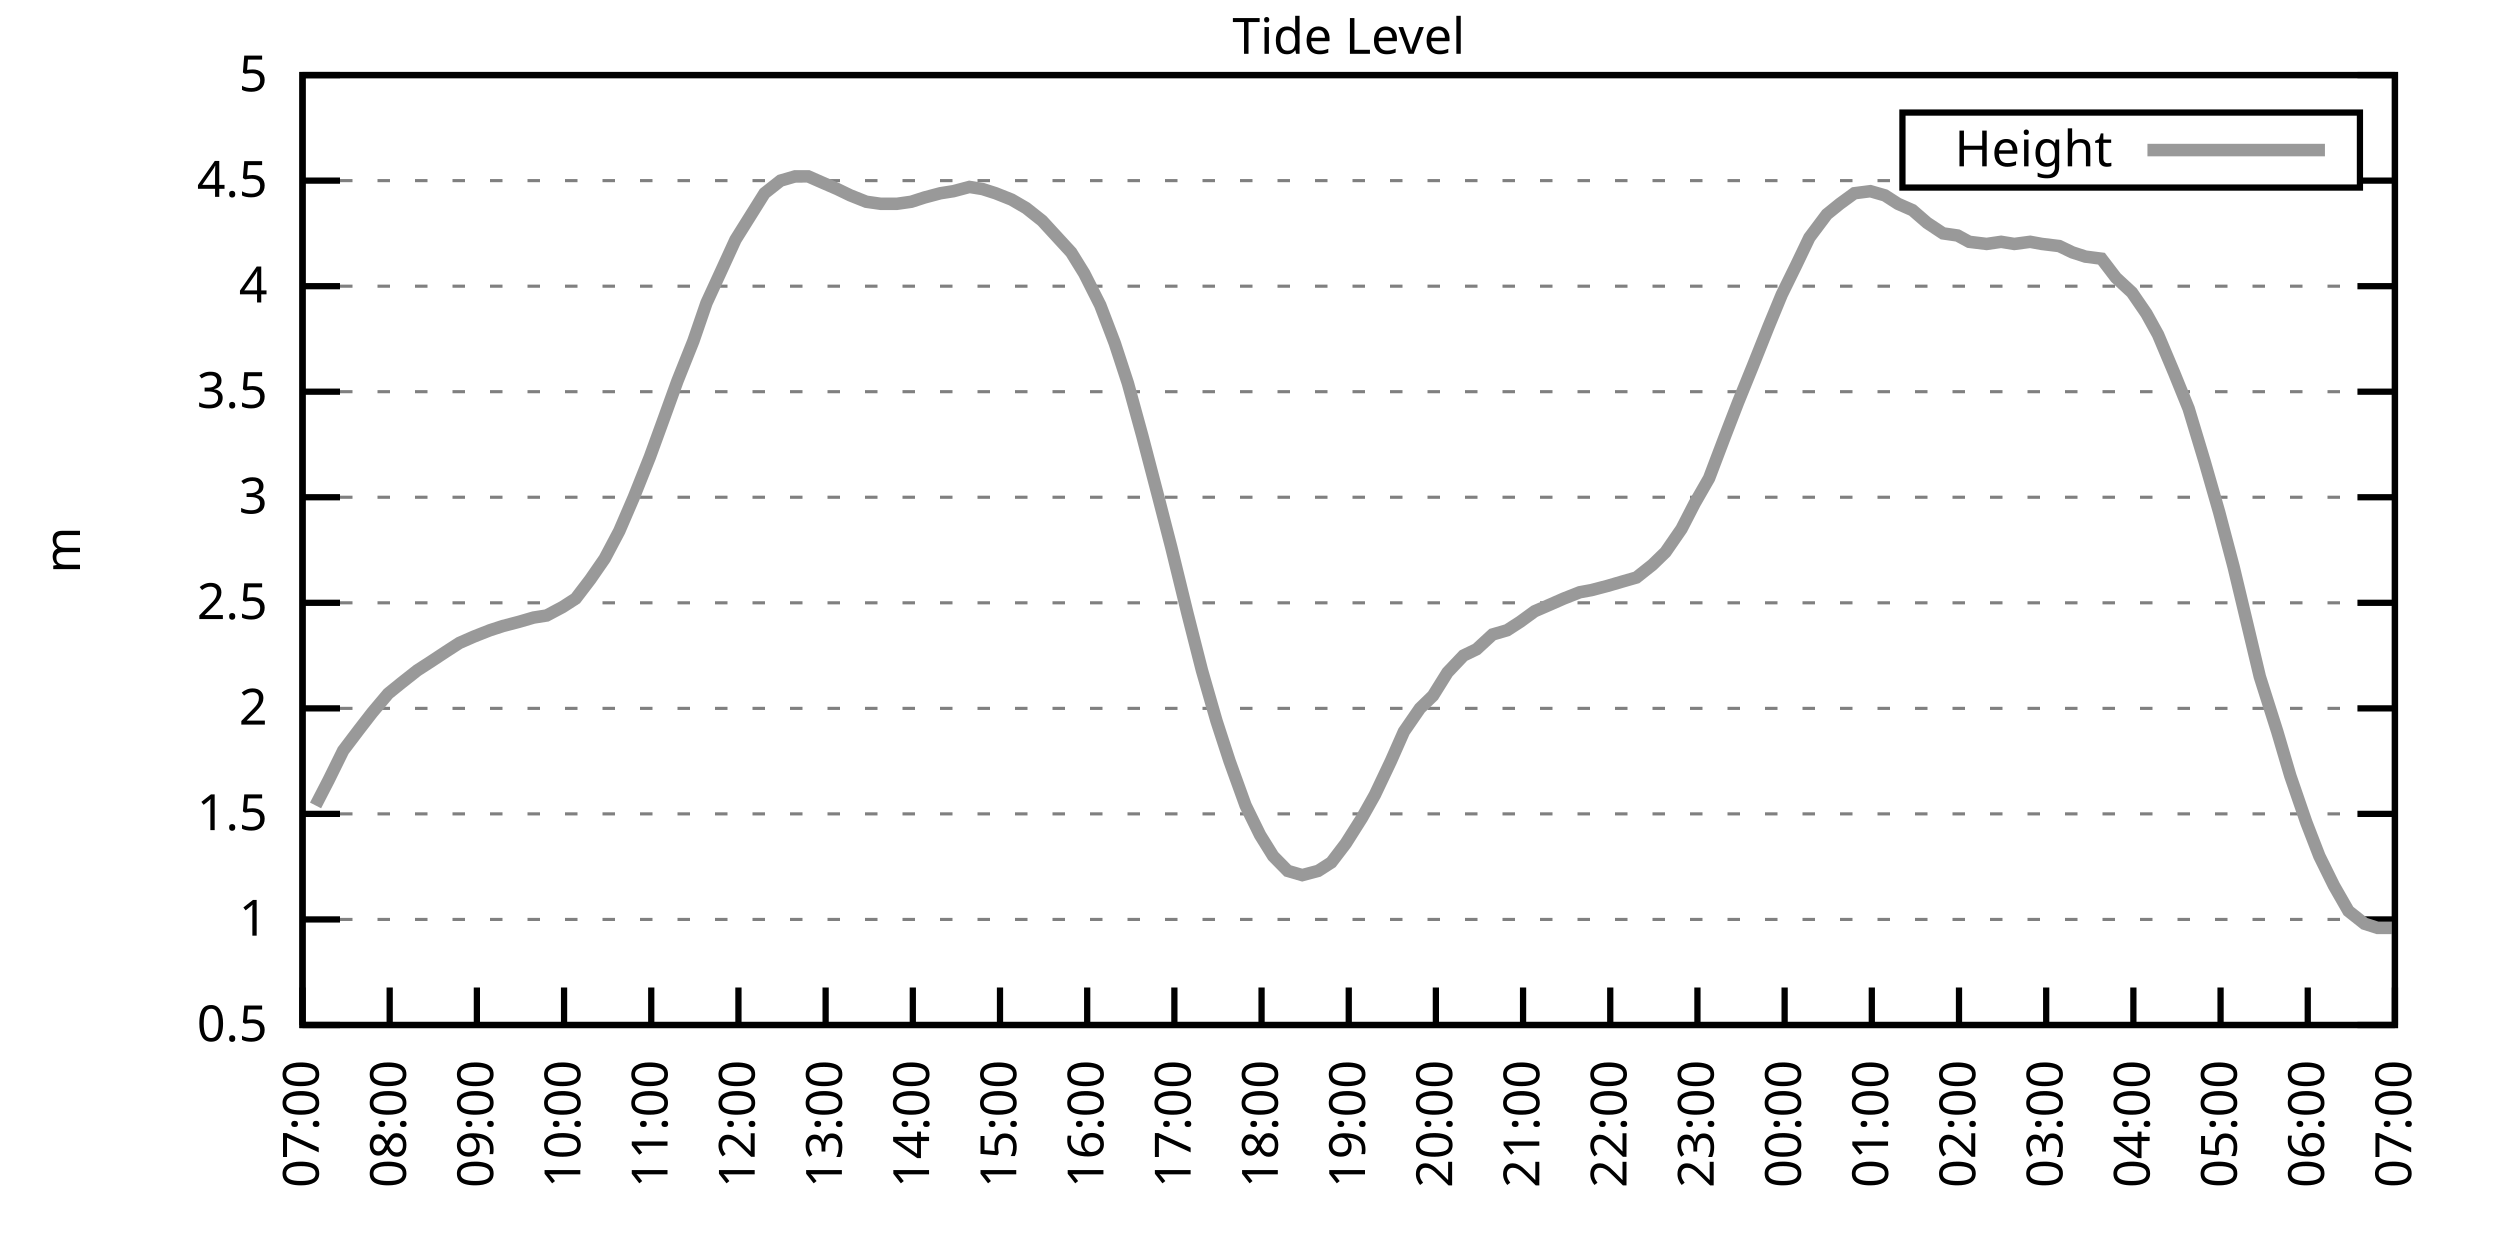
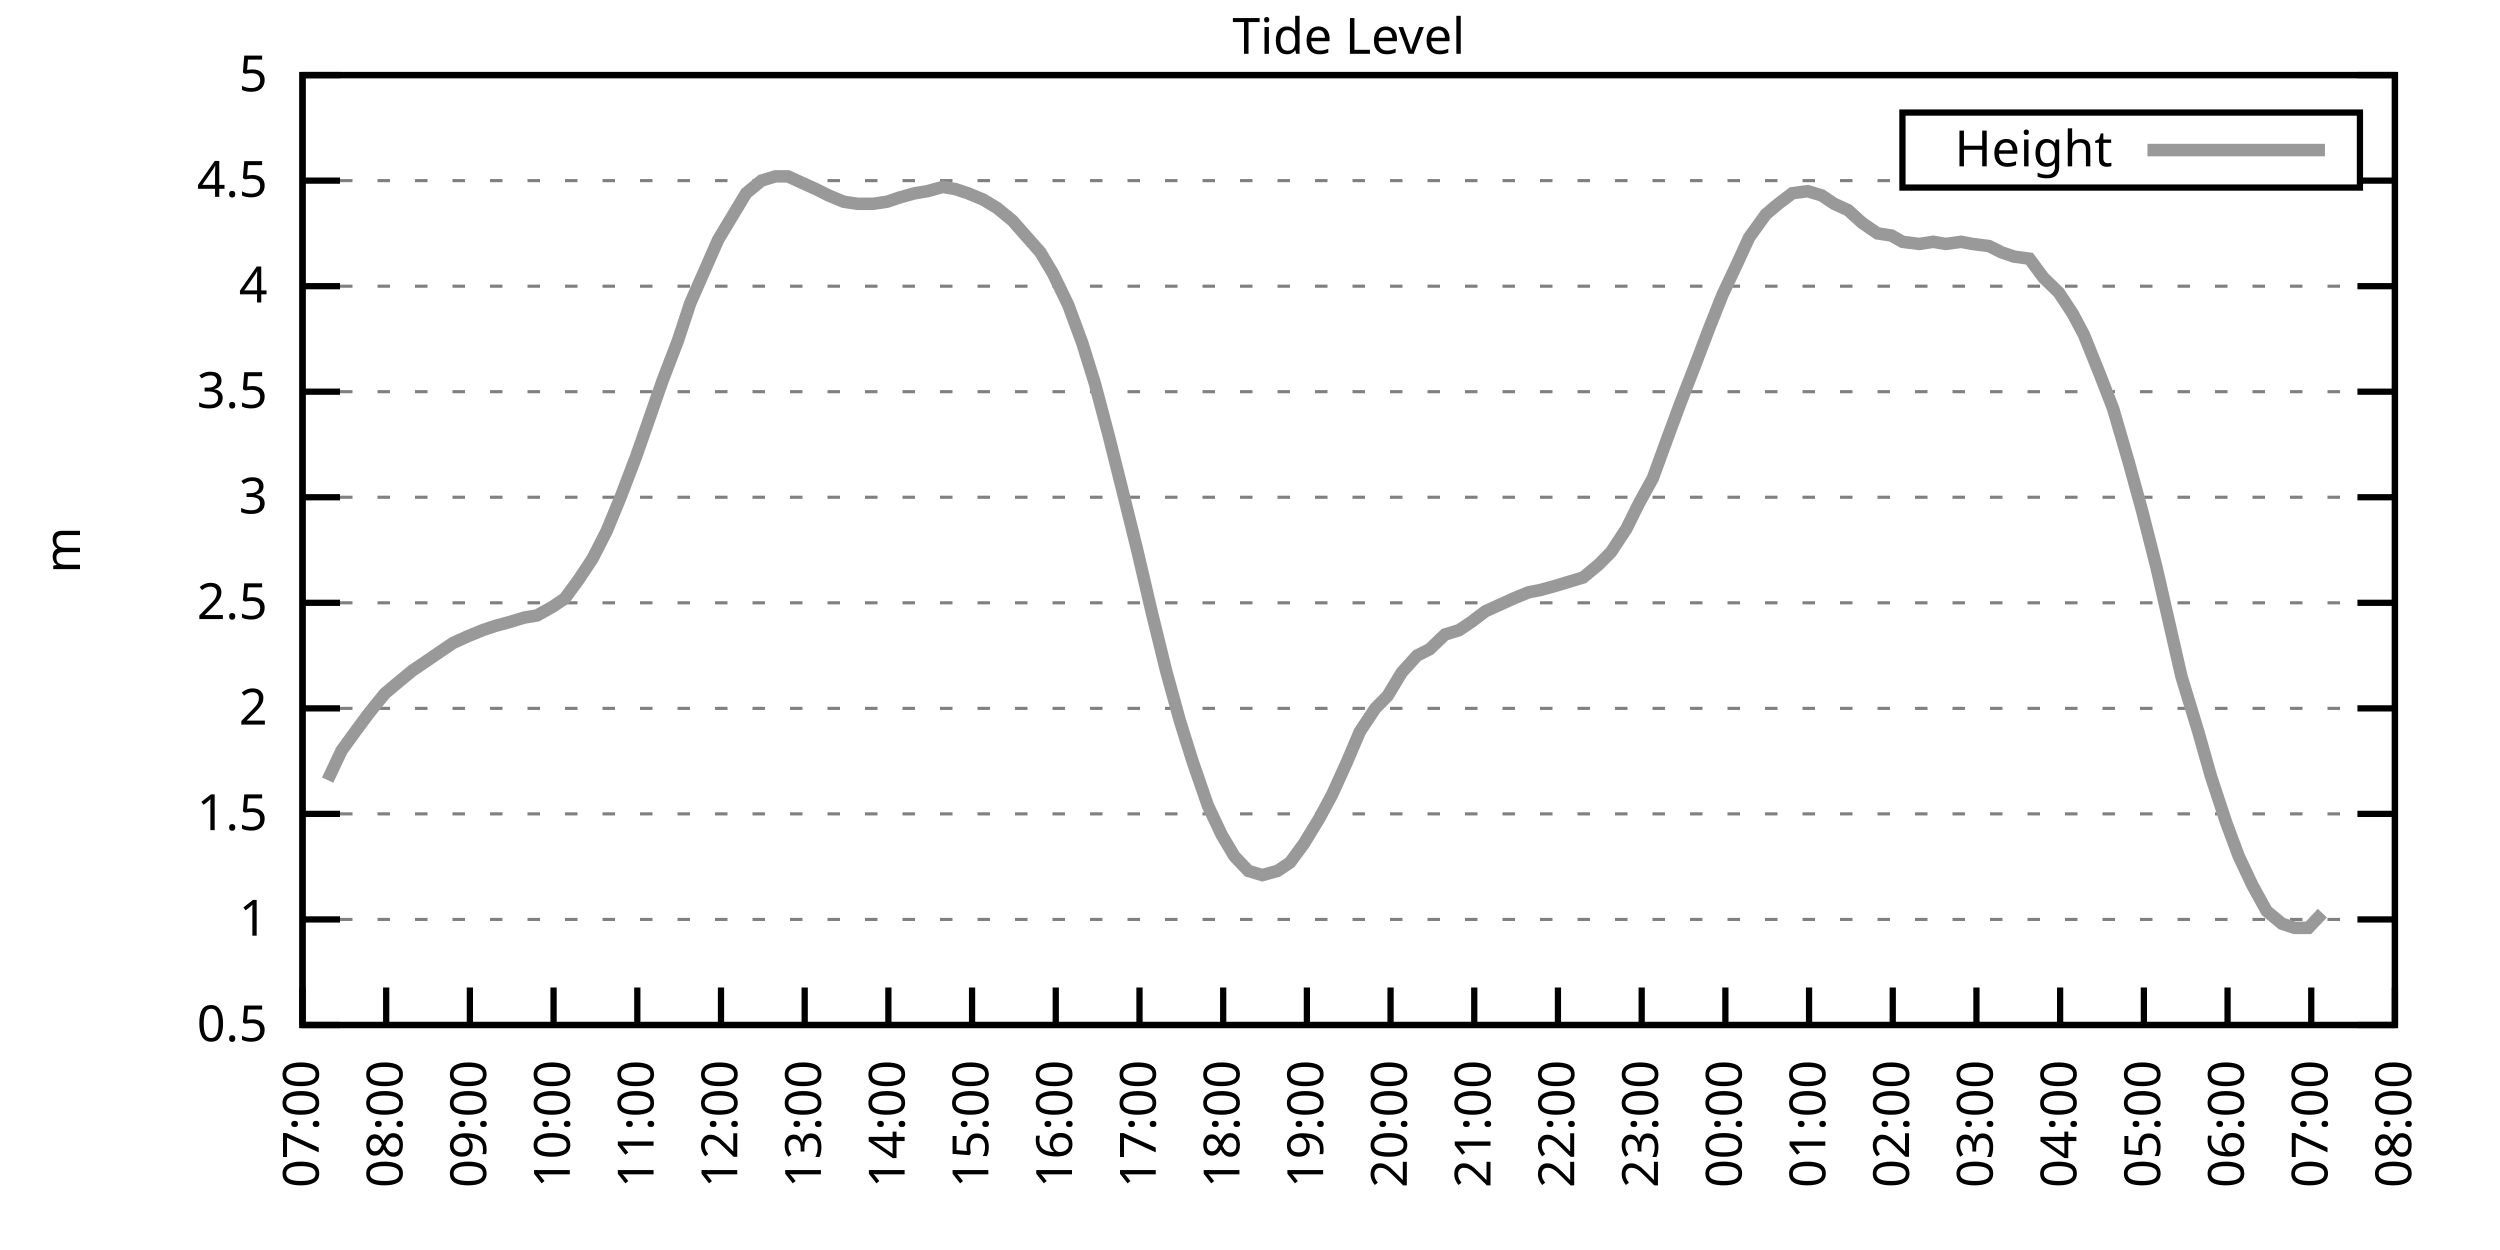
<svg xmlns="http://www.w3.org/2000/svg" xmlns:xlink="http://www.w3.org/1999/xlink" width="400" height="200" viewBox="0 0 400 200">
  <g id="gnuplot_canvas">
    <rect x="0" y="0" width="400" height="200" fill="none" />
    <defs>
      <circle id="gpDot" r="0.5" stroke-width="0.5" stroke="currentColor" />
      <path id="gpPt0" stroke-width="0.333" stroke="currentColor" d="M-1,0 h2 M0,-1 v2" />
      <path id="gpPt1" stroke-width="0.333" stroke="currentColor" d="M-1,-1 L1,1 M1,-1 L-1,1" />
      <path id="gpPt2" stroke-width="0.333" stroke="currentColor" d="M-1,0 L1,0 M0,-1 L0,1 M-1,-1 L1,1 M-1,1 L1,-1" />
      <rect id="gpPt3" stroke-width="0.333" stroke="currentColor" x="-1" y="-1" width="2" height="2" />
      <rect id="gpPt4" stroke-width="0.333" stroke="currentColor" fill="currentColor" x="-1" y="-1" width="2" height="2" />
      <circle id="gpPt5" stroke-width="0.333" stroke="currentColor" cx="0" cy="0" r="1" />
      <use xlink:href="#gpPt5" id="gpPt6" fill="currentColor" stroke="none" />
      <path id="gpPt7" stroke-width="0.333" stroke="currentColor" d="M0,-1.33 L-1.33,0.67 L1.33,0.67 z" />
      <use xlink:href="#gpPt7" id="gpPt8" fill="currentColor" stroke="none" />
      <use xlink:href="#gpPt7" id="gpPt9" stroke="currentColor" transform="rotate(180)" />
      <use xlink:href="#gpPt9" id="gpPt10" fill="currentColor" stroke="none" />
      <use xlink:href="#gpPt3" id="gpPt11" stroke="currentColor" transform="rotate(45)" />
      <use xlink:href="#gpPt11" id="gpPt12" fill="currentColor" stroke="none" />
      <path id="gpPt13" stroke-width="0.333" stroke="currentColor" d="M0,1.330 L1.265,0.411 L0.782,-1.067 L-0.782,-1.076 L-1.265,0.411 z" />
      <use xlink:href="#gpPt13" id="gpPt14" fill="currentColor" stroke="none" />
      <filter id="textbox" filterUnits="objectBoundingBox" x="0" y="0" height="1" width="1">
        <feFlood flood-color="white" flood-opacity="1" result="bgnd" />
        <feComposite in="SourceGraphic" in2="bgnd" operator="atop" />
      </filter>
      <filter id="greybox" filterUnits="objectBoundingBox" x="0" y="0" height="1" width="1">
        <feFlood flood-color="lightgrey" flood-opacity="1" result="grey" />
        <feComposite in="SourceGraphic" in2="grey" operator="atop" />
      </filter>
    </defs>
    <g fill="none" color="white" stroke="currentColor" stroke-width="1.00" stroke-linecap="butt" stroke-linejoin="miter">
</g>
    <g fill="none" color="black" stroke="currentColor" stroke-width="1.00" stroke-linecap="butt" stroke-linejoin="miter">
      <g stroke="none" shape-rendering="crispEdges">
        <polygon fill="rgb(255, 255, 255)" points="48.40,164.00 383.18,164.00 383.18,12.02 48.40,12.02 " />
      </g>
    </g>
    <g fill="none" color="black" stroke="currentColor" stroke-width="1.00" stroke-linecap="butt" stroke-linejoin="miter">
</g>
    <g fill="none" color="black" stroke="black" stroke-width="0.50" stroke-linecap="butt" stroke-linejoin="miter">
</g>
    <g fill="none" color="gray" stroke="currentColor" stroke-width="0.50" stroke-linecap="butt" stroke-linejoin="miter">
      <path stroke="gray" stroke-dasharray="2,4" class="gridline" d="M48.40,164.00 L383.19,164.00  " />
    </g>
    <g fill="none" color="gray" stroke="gray" stroke-width="1.00" stroke-linecap="butt" stroke-linejoin="miter">
</g>
    <g fill="none" color="black" stroke="currentColor" stroke-width="1.00" stroke-linecap="butt" stroke-linejoin="miter">
      <path stroke="black" d="M48.40,164.00 L54.40,164.00 M383.19,164.00 L377.19,164.00  " />
      <g transform="translate(42.80,166.60)" stroke="none" fill="black" font-family="Sans" font-size="8.00" text-anchor="end">
        <text>
          <tspan font-family="Sans"> 0.5</tspan>
        </text>
      </g>
    </g>
    <g fill="none" color="black" stroke="currentColor" stroke-width="1.00" stroke-linecap="butt" stroke-linejoin="miter">
</g>
    <g fill="none" color="black" stroke="black" stroke-width="0.50" stroke-linecap="butt" stroke-linejoin="miter">
</g>
    <g fill="none" color="gray" stroke="currentColor" stroke-width="0.50" stroke-linecap="butt" stroke-linejoin="miter">
      <path stroke="gray" stroke-dasharray="2,4" class="gridline" d="M48.40,147.11 L383.19,147.11  " />
    </g>
    <g fill="none" color="gray" stroke="gray" stroke-width="1.00" stroke-linecap="butt" stroke-linejoin="miter">
</g>
    <g fill="none" color="black" stroke="currentColor" stroke-width="1.00" stroke-linecap="butt" stroke-linejoin="miter">
      <path stroke="black" d="M48.40,147.11 L54.40,147.11 M383.19,147.11 L377.19,147.11  " />
      <g transform="translate(42.80,149.71)" stroke="none" fill="black" font-family="Sans" font-size="8.00" text-anchor="end">
        <text>
          <tspan font-family="Sans"> 1</tspan>
        </text>
      </g>
    </g>
    <g fill="none" color="black" stroke="currentColor" stroke-width="1.00" stroke-linecap="butt" stroke-linejoin="miter">
</g>
    <g fill="none" color="black" stroke="black" stroke-width="0.50" stroke-linecap="butt" stroke-linejoin="miter">
</g>
    <g fill="none" color="gray" stroke="currentColor" stroke-width="0.50" stroke-linecap="butt" stroke-linejoin="miter">
      <path stroke="gray" stroke-dasharray="2,4" class="gridline" d="M48.40,130.22 L383.19,130.22  " />
    </g>
    <g fill="none" color="gray" stroke="gray" stroke-width="1.00" stroke-linecap="butt" stroke-linejoin="miter">
</g>
    <g fill="none" color="black" stroke="currentColor" stroke-width="1.00" stroke-linecap="butt" stroke-linejoin="miter">
      <path stroke="black" d="M48.40,130.22 L54.40,130.22 M383.19,130.22 L377.19,130.22  " />
      <g transform="translate(42.80,132.82)" stroke="none" fill="black" font-family="Sans" font-size="8.00" text-anchor="end">
        <text>
          <tspan font-family="Sans"> 1.5</tspan>
        </text>
      </g>
    </g>
    <g fill="none" color="black" stroke="currentColor" stroke-width="1.00" stroke-linecap="butt" stroke-linejoin="miter">
</g>
    <g fill="none" color="black" stroke="black" stroke-width="0.50" stroke-linecap="butt" stroke-linejoin="miter">
</g>
    <g fill="none" color="gray" stroke="currentColor" stroke-width="0.50" stroke-linecap="butt" stroke-linejoin="miter">
      <path stroke="gray" stroke-dasharray="2,4" class="gridline" d="M48.40,113.34 L383.19,113.34  " />
    </g>
    <g fill="none" color="gray" stroke="gray" stroke-width="1.00" stroke-linecap="butt" stroke-linejoin="miter">
</g>
    <g fill="none" color="black" stroke="currentColor" stroke-width="1.00" stroke-linecap="butt" stroke-linejoin="miter">
      <path stroke="black" d="M48.40,113.34 L54.40,113.34 M383.19,113.34 L377.19,113.34  " />
      <g transform="translate(42.80,115.94)" stroke="none" fill="black" font-family="Sans" font-size="8.00" text-anchor="end">
        <text>
          <tspan font-family="Sans"> 2</tspan>
        </text>
      </g>
    </g>
    <g fill="none" color="black" stroke="currentColor" stroke-width="1.00" stroke-linecap="butt" stroke-linejoin="miter">
</g>
    <g fill="none" color="black" stroke="black" stroke-width="0.50" stroke-linecap="butt" stroke-linejoin="miter">
</g>
    <g fill="none" color="gray" stroke="currentColor" stroke-width="0.50" stroke-linecap="butt" stroke-linejoin="miter">
      <path stroke="gray" stroke-dasharray="2,4" class="gridline" d="M48.40,96.45 L383.19,96.45  " />
    </g>
    <g fill="none" color="gray" stroke="gray" stroke-width="1.00" stroke-linecap="butt" stroke-linejoin="miter">
</g>
    <g fill="none" color="black" stroke="currentColor" stroke-width="1.00" stroke-linecap="butt" stroke-linejoin="miter">
      <path stroke="black" d="M48.40,96.45 L54.40,96.45 M383.19,96.45 L377.19,96.45  " />
      <g transform="translate(42.80,99.05)" stroke="none" fill="black" font-family="Sans" font-size="8.00" text-anchor="end">
        <text>
          <tspan font-family="Sans"> 2.5</tspan>
        </text>
      </g>
    </g>
    <g fill="none" color="black" stroke="currentColor" stroke-width="1.00" stroke-linecap="butt" stroke-linejoin="miter">
</g>
    <g fill="none" color="black" stroke="black" stroke-width="0.50" stroke-linecap="butt" stroke-linejoin="miter">
</g>
    <g fill="none" color="gray" stroke="currentColor" stroke-width="0.50" stroke-linecap="butt" stroke-linejoin="miter">
      <path stroke="gray" stroke-dasharray="2,4" class="gridline" d="M48.40,79.56 L383.19,79.56  " />
    </g>
    <g fill="none" color="gray" stroke="gray" stroke-width="1.00" stroke-linecap="butt" stroke-linejoin="miter">
</g>
    <g fill="none" color="black" stroke="currentColor" stroke-width="1.00" stroke-linecap="butt" stroke-linejoin="miter">
      <path stroke="black" d="M48.40,79.56 L54.40,79.56 M383.19,79.56 L377.19,79.56  " />
      <g transform="translate(42.80,82.16)" stroke="none" fill="black" font-family="Sans" font-size="8.00" text-anchor="end">
        <text>
          <tspan font-family="Sans"> 3</tspan>
        </text>
      </g>
    </g>
    <g fill="none" color="black" stroke="currentColor" stroke-width="1.00" stroke-linecap="butt" stroke-linejoin="miter">
</g>
    <g fill="none" color="black" stroke="black" stroke-width="0.50" stroke-linecap="butt" stroke-linejoin="miter">
</g>
    <g fill="none" color="gray" stroke="currentColor" stroke-width="0.50" stroke-linecap="butt" stroke-linejoin="miter">
      <path stroke="gray" stroke-dasharray="2,4" class="gridline" d="M48.40,62.67 L383.19,62.67  " />
    </g>
    <g fill="none" color="gray" stroke="gray" stroke-width="1.00" stroke-linecap="butt" stroke-linejoin="miter">
</g>
    <g fill="none" color="black" stroke="currentColor" stroke-width="1.00" stroke-linecap="butt" stroke-linejoin="miter">
      <path stroke="black" d="M48.40,62.67 L54.40,62.67 M383.19,62.67 L377.19,62.67  " />
      <g transform="translate(42.80,65.27)" stroke="none" fill="black" font-family="Sans" font-size="8.00" text-anchor="end">
        <text>
          <tspan font-family="Sans"> 3.5</tspan>
        </text>
      </g>
    </g>
    <g fill="none" color="black" stroke="currentColor" stroke-width="1.00" stroke-linecap="butt" stroke-linejoin="miter">
</g>
    <g fill="none" color="black" stroke="black" stroke-width="0.50" stroke-linecap="butt" stroke-linejoin="miter">
</g>
    <g fill="none" color="gray" stroke="currentColor" stroke-width="0.50" stroke-linecap="butt" stroke-linejoin="miter">
      <path stroke="gray" stroke-dasharray="2,4" class="gridline" d="M48.40,45.79 L383.19,45.79  " />
    </g>
    <g fill="none" color="gray" stroke="gray" stroke-width="1.00" stroke-linecap="butt" stroke-linejoin="miter">
</g>
    <g fill="none" color="black" stroke="currentColor" stroke-width="1.00" stroke-linecap="butt" stroke-linejoin="miter">
      <path stroke="black" d="M48.40,45.79 L54.40,45.79 M383.19,45.79 L377.19,45.79  " />
      <g transform="translate(42.80,48.39)" stroke="none" fill="black" font-family="Sans" font-size="8.00" text-anchor="end">
        <text>
          <tspan font-family="Sans"> 4</tspan>
        </text>
      </g>
    </g>
    <g fill="none" color="black" stroke="currentColor" stroke-width="1.00" stroke-linecap="butt" stroke-linejoin="miter">
</g>
    <g fill="none" color="black" stroke="black" stroke-width="0.50" stroke-linecap="butt" stroke-linejoin="miter">
</g>
    <g fill="none" color="gray" stroke="currentColor" stroke-width="0.50" stroke-linecap="butt" stroke-linejoin="miter">
      <path stroke="gray" stroke-dasharray="2,4" class="gridline" d="M48.40,28.90 L304.39,28.90 M377.59,28.90 L383.19,28.90  " />
    </g>
    <g fill="none" color="gray" stroke="gray" stroke-width="1.00" stroke-linecap="butt" stroke-linejoin="miter">
</g>
    <g fill="none" color="black" stroke="currentColor" stroke-width="1.00" stroke-linecap="butt" stroke-linejoin="miter">
      <path stroke="black" d="M48.40,28.90 L54.40,28.90 M383.19,28.90 L377.19,28.90  " />
      <g transform="translate(42.80,31.50)" stroke="none" fill="black" font-family="Sans" font-size="8.00" text-anchor="end">
        <text>
          <tspan font-family="Sans"> 4.5</tspan>
        </text>
      </g>
    </g>
    <g fill="none" color="black" stroke="currentColor" stroke-width="1.00" stroke-linecap="butt" stroke-linejoin="miter">
</g>
    <g fill="none" color="black" stroke="black" stroke-width="0.50" stroke-linecap="butt" stroke-linejoin="miter">
</g>
    <g fill="none" color="gray" stroke="currentColor" stroke-width="0.50" stroke-linecap="butt" stroke-linejoin="miter">
      <path stroke="gray" stroke-dasharray="2,4" class="gridline" d="M48.40,12.01 L383.19,12.01  " />
    </g>
    <g fill="none" color="gray" stroke="gray" stroke-width="1.00" stroke-linecap="butt" stroke-linejoin="miter">
</g>
    <g fill="none" color="black" stroke="currentColor" stroke-width="1.00" stroke-linecap="butt" stroke-linejoin="miter">
      <path stroke="black" d="M48.40,12.01 L54.40,12.01 M383.19,12.01 L377.19,12.01  " />
      <g transform="translate(42.80,14.61)" stroke="none" fill="black" font-family="Sans" font-size="8.00" text-anchor="end">
        <text>
          <tspan font-family="Sans"> 5</tspan>
        </text>
      </g>
    </g>
    <g fill="none" color="black" stroke="currentColor" stroke-width="1.00" stroke-linecap="butt" stroke-linejoin="miter">
      <path stroke="black" d="M48.40,164.00 L48.40,158.00  " />
      <g transform="translate(51.00,169.60) rotate(270.00)" stroke="none" fill="black" font-family="Sans" font-size="8.00" text-anchor="end">
        <text>
          <tspan font-family="Sans">07:00</tspan>
        </text>
      </g>
    </g>
    <g fill="none" color="black" stroke="currentColor" stroke-width="1.00" stroke-linecap="butt" stroke-linejoin="miter">
-       <path stroke="black" d="M62.35,164.00 L62.35,158.00  " />
-       <g transform="translate(64.95,169.60) rotate(270.00)" stroke="none" fill="black" font-family="Sans" font-size="8.00" text-anchor="end">
+       <path stroke="black" d="M61.79,164.00 L61.79,158.00  " />
+       <g transform="translate(64.39,169.60) rotate(270.00)" stroke="none" fill="black" font-family="Sans" font-size="8.00" text-anchor="end">
        <text>
          <tspan font-family="Sans">08:00</tspan>
        </text>
      </g>
    </g>
    <g fill="none" color="black" stroke="currentColor" stroke-width="1.00" stroke-linecap="butt" stroke-linejoin="miter">
-       <path stroke="black" d="M76.30,164.00 L76.30,158.00  " />
-       <g transform="translate(78.90,169.60) rotate(270.00)" stroke="none" fill="black" font-family="Sans" font-size="8.00" text-anchor="end">
+       <path stroke="black" d="M75.18,164.00 L75.18,158.00  " />
+       <g transform="translate(77.78,169.60) rotate(270.00)" stroke="none" fill="black" font-family="Sans" font-size="8.00" text-anchor="end">
        <text>
          <tspan font-family="Sans">09:00</tspan>
        </text>
      </g>
    </g>
    <g fill="none" color="black" stroke="currentColor" stroke-width="1.00" stroke-linecap="butt" stroke-linejoin="miter">
-       <path stroke="black" d="M90.25,164.00 L90.25,158.00  " />
-       <g transform="translate(92.85,169.60) rotate(270.00)" stroke="none" fill="black" font-family="Sans" font-size="8.00" text-anchor="end">
+       <path stroke="black" d="M88.57,164.00 L88.57,158.00  " />
+       <g transform="translate(91.17,169.60) rotate(270.00)" stroke="none" fill="black" font-family="Sans" font-size="8.00" text-anchor="end">
        <text>
          <tspan font-family="Sans">10:00</tspan>
        </text>
      </g>
    </g>
    <g fill="none" color="black" stroke="currentColor" stroke-width="1.00" stroke-linecap="butt" stroke-linejoin="miter">
-       <path stroke="black" d="M104.20,164.00 L104.20,158.00  " />
-       <g transform="translate(106.80,169.60) rotate(270.00)" stroke="none" fill="black" font-family="Sans" font-size="8.00" text-anchor="end">
+       <path stroke="black" d="M101.97,164.00 L101.97,158.00  " />
+       <g transform="translate(104.57,169.60) rotate(270.00)" stroke="none" fill="black" font-family="Sans" font-size="8.00" text-anchor="end">
        <text>
          <tspan font-family="Sans">11:00</tspan>
        </text>
      </g>
    </g>
    <g fill="none" color="black" stroke="currentColor" stroke-width="1.00" stroke-linecap="butt" stroke-linejoin="miter">
-       <path stroke="black" d="M118.15,164.00 L118.15,158.00  " />
-       <g transform="translate(120.75,169.60) rotate(270.00)" stroke="none" fill="black" font-family="Sans" font-size="8.00" text-anchor="end">
+       <path stroke="black" d="M115.36,164.00 L115.36,158.00  " />
+       <g transform="translate(117.96,169.60) rotate(270.00)" stroke="none" fill="black" font-family="Sans" font-size="8.00" text-anchor="end">
        <text>
          <tspan font-family="Sans">12:00</tspan>
        </text>
      </g>
    </g>
    <g fill="none" color="black" stroke="currentColor" stroke-width="1.00" stroke-linecap="butt" stroke-linejoin="miter">
-       <path stroke="black" d="M132.10,164.00 L132.10,158.00  " />
-       <g transform="translate(134.70,169.60) rotate(270.00)" stroke="none" fill="black" font-family="Sans" font-size="8.00" text-anchor="end">
+       <path stroke="black" d="M128.75,164.00 L128.75,158.00  " />
+       <g transform="translate(131.35,169.60) rotate(270.00)" stroke="none" fill="black" font-family="Sans" font-size="8.00" text-anchor="end">
        <text>
          <tspan font-family="Sans">13:00</tspan>
        </text>
      </g>
    </g>
    <g fill="none" color="black" stroke="currentColor" stroke-width="1.00" stroke-linecap="butt" stroke-linejoin="miter">
-       <path stroke="black" d="M146.05,164.00 L146.05,158.00  " />
-       <g transform="translate(148.65,169.60) rotate(270.00)" stroke="none" fill="black" font-family="Sans" font-size="8.00" text-anchor="end">
+       <path stroke="black" d="M142.14,164.00 L142.14,158.00  " />
+       <g transform="translate(144.74,169.60) rotate(270.00)" stroke="none" fill="black" font-family="Sans" font-size="8.00" text-anchor="end">
        <text>
          <tspan font-family="Sans">14:00</tspan>
        </text>
      </g>
    </g>
    <g fill="none" color="black" stroke="currentColor" stroke-width="1.00" stroke-linecap="butt" stroke-linejoin="miter">
-       <path stroke="black" d="M160.00,164.00 L160.00,158.00  " />
-       <g transform="translate(162.60,169.60) rotate(270.00)" stroke="none" fill="black" font-family="Sans" font-size="8.00" text-anchor="end">
+       <path stroke="black" d="M155.53,164.00 L155.53,158.00  " />
+       <g transform="translate(158.13,169.60) rotate(270.00)" stroke="none" fill="black" font-family="Sans" font-size="8.00" text-anchor="end">
        <text>
          <tspan font-family="Sans">15:00</tspan>
        </text>
      </g>
    </g>
    <g fill="none" color="black" stroke="currentColor" stroke-width="1.00" stroke-linecap="butt" stroke-linejoin="miter">
-       <path stroke="black" d="M173.95,164.00 L173.95,158.00  " />
-       <g transform="translate(176.55,169.60) rotate(270.00)" stroke="none" fill="black" font-family="Sans" font-size="8.00" text-anchor="end">
+       <path stroke="black" d="M168.92,164.00 L168.92,158.00  " />
+       <g transform="translate(171.52,169.60) rotate(270.00)" stroke="none" fill="black" font-family="Sans" font-size="8.00" text-anchor="end">
        <text>
          <tspan font-family="Sans">16:00</tspan>
        </text>
      </g>
    </g>
    <g fill="none" color="black" stroke="currentColor" stroke-width="1.00" stroke-linecap="butt" stroke-linejoin="miter">
-       <path stroke="black" d="M187.90,164.00 L187.90,158.00  " />
-       <g transform="translate(190.50,169.60) rotate(270.00)" stroke="none" fill="black" font-family="Sans" font-size="8.00" text-anchor="end">
+       <path stroke="black" d="M182.32,164.00 L182.32,158.00  " />
+       <g transform="translate(184.92,169.60) rotate(270.00)" stroke="none" fill="black" font-family="Sans" font-size="8.00" text-anchor="end">
        <text>
          <tspan font-family="Sans">17:00</tspan>
        </text>
      </g>
    </g>
    <g fill="none" color="black" stroke="currentColor" stroke-width="1.00" stroke-linecap="butt" stroke-linejoin="miter">
-       <path stroke="black" d="M201.85,164.00 L201.85,158.00  " />
-       <g transform="translate(204.45,169.60) rotate(270.00)" stroke="none" fill="black" font-family="Sans" font-size="8.00" text-anchor="end">
+       <path stroke="black" d="M195.71,164.00 L195.71,158.00  " />
+       <g transform="translate(198.31,169.60) rotate(270.00)" stroke="none" fill="black" font-family="Sans" font-size="8.00" text-anchor="end">
        <text>
          <tspan font-family="Sans">18:00</tspan>
        </text>
      </g>
    </g>
    <g fill="none" color="black" stroke="currentColor" stroke-width="1.00" stroke-linecap="butt" stroke-linejoin="miter">
-       <path stroke="black" d="M215.80,164.00 L215.80,158.00  " />
-       <g transform="translate(218.40,169.60) rotate(270.00)" stroke="none" fill="black" font-family="Sans" font-size="8.00" text-anchor="end">
+       <path stroke="black" d="M209.10,164.00 L209.10,158.00  " />
+       <g transform="translate(211.70,169.60) rotate(270.00)" stroke="none" fill="black" font-family="Sans" font-size="8.00" text-anchor="end">
        <text>
          <tspan font-family="Sans">19:00</tspan>
        </text>
      </g>
    </g>
    <g fill="none" color="black" stroke="currentColor" stroke-width="1.00" stroke-linecap="butt" stroke-linejoin="miter">
-       <path stroke="black" d="M229.74,164.00 L229.74,158.00  " />
-       <g transform="translate(232.34,169.60) rotate(270.00)" stroke="none" fill="black" font-family="Sans" font-size="8.00" text-anchor="end">
+       <path stroke="black" d="M222.49,164.00 L222.49,158.00  " />
+       <g transform="translate(225.09,169.60) rotate(270.00)" stroke="none" fill="black" font-family="Sans" font-size="8.00" text-anchor="end">
        <text>
          <tspan font-family="Sans">20:00</tspan>
        </text>
      </g>
    </g>
    <g fill="none" color="black" stroke="currentColor" stroke-width="1.00" stroke-linecap="butt" stroke-linejoin="miter">
-       <path stroke="black" d="M243.69,164.00 L243.69,158.00  " />
-       <g transform="translate(246.29,169.60) rotate(270.00)" stroke="none" fill="black" font-family="Sans" font-size="8.00" text-anchor="end">
+       <path stroke="black" d="M235.88,164.00 L235.88,158.00  " />
+       <g transform="translate(238.48,169.60) rotate(270.00)" stroke="none" fill="black" font-family="Sans" font-size="8.00" text-anchor="end">
        <text>
          <tspan font-family="Sans">21:00</tspan>
        </text>
      </g>
    </g>
    <g fill="none" color="black" stroke="currentColor" stroke-width="1.00" stroke-linecap="butt" stroke-linejoin="miter">
-       <path stroke="black" d="M257.64,164.00 L257.64,158.00  " />
-       <g transform="translate(260.24,169.60) rotate(270.00)" stroke="none" fill="black" font-family="Sans" font-size="8.00" text-anchor="end">
+       <path stroke="black" d="M249.27,164.00 L249.27,158.00  " />
+       <g transform="translate(251.87,169.60) rotate(270.00)" stroke="none" fill="black" font-family="Sans" font-size="8.00" text-anchor="end">
        <text>
          <tspan font-family="Sans">22:00</tspan>
        </text>
      </g>
    </g>
    <g fill="none" color="black" stroke="currentColor" stroke-width="1.00" stroke-linecap="butt" stroke-linejoin="miter">
-       <path stroke="black" d="M271.59,164.00 L271.59,158.00  " />
-       <g transform="translate(274.19,169.60) rotate(270.00)" stroke="none" fill="black" font-family="Sans" font-size="8.00" text-anchor="end">
+       <path stroke="black" d="M262.67,164.00 L262.67,158.00  " />
+       <g transform="translate(265.27,169.60) rotate(270.00)" stroke="none" fill="black" font-family="Sans" font-size="8.00" text-anchor="end">
        <text>
          <tspan font-family="Sans">23:00</tspan>
        </text>
      </g>
    </g>
    <g fill="none" color="black" stroke="currentColor" stroke-width="1.00" stroke-linecap="butt" stroke-linejoin="miter">
-       <path stroke="black" d="M285.54,164.00 L285.54,158.00  " />
-       <g transform="translate(288.14,169.60) rotate(270.00)" stroke="none" fill="black" font-family="Sans" font-size="8.00" text-anchor="end">
+       <path stroke="black" d="M276.06,164.00 L276.06,158.00  " />
+       <g transform="translate(278.66,169.60) rotate(270.00)" stroke="none" fill="black" font-family="Sans" font-size="8.00" text-anchor="end">
        <text>
          <tspan font-family="Sans">00:00</tspan>
        </text>
      </g>
    </g>
    <g fill="none" color="black" stroke="currentColor" stroke-width="1.00" stroke-linecap="butt" stroke-linejoin="miter">
-       <path stroke="black" d="M299.49,164.00 L299.49,158.00  " />
-       <g transform="translate(302.09,169.60) rotate(270.00)" stroke="none" fill="black" font-family="Sans" font-size="8.00" text-anchor="end">
+       <path stroke="black" d="M289.45,164.00 L289.45,158.00  " />
+       <g transform="translate(292.05,169.60) rotate(270.00)" stroke="none" fill="black" font-family="Sans" font-size="8.00" text-anchor="end">
        <text>
          <tspan font-family="Sans">01:00</tspan>
        </text>
      </g>
    </g>
    <g fill="none" color="black" stroke="currentColor" stroke-width="1.00" stroke-linecap="butt" stroke-linejoin="miter">
-       <path stroke="black" d="M313.44,164.00 L313.44,158.00  " />
-       <g transform="translate(316.04,169.60) rotate(270.00)" stroke="none" fill="black" font-family="Sans" font-size="8.00" text-anchor="end">
+       <path stroke="black" d="M302.84,164.00 L302.84,158.00  " />
+       <g transform="translate(305.44,169.60) rotate(270.00)" stroke="none" fill="black" font-family="Sans" font-size="8.00" text-anchor="end">
        <text>
          <tspan font-family="Sans">02:00</tspan>
        </text>
      </g>
    </g>
    <g fill="none" color="black" stroke="currentColor" stroke-width="1.00" stroke-linecap="butt" stroke-linejoin="miter">
-       <path stroke="black" d="M327.39,164.00 L327.39,158.00  " />
-       <g transform="translate(329.99,169.60) rotate(270.00)" stroke="none" fill="black" font-family="Sans" font-size="8.00" text-anchor="end">
+       <path stroke="black" d="M316.23,164.00 L316.23,158.00  " />
+       <g transform="translate(318.83,169.60) rotate(270.00)" stroke="none" fill="black" font-family="Sans" font-size="8.00" text-anchor="end">
        <text>
          <tspan font-family="Sans">03:00</tspan>
        </text>
      </g>
    </g>
    <g fill="none" color="black" stroke="currentColor" stroke-width="1.00" stroke-linecap="butt" stroke-linejoin="miter">
-       <path stroke="black" d="M341.34,164.00 L341.34,158.00  " />
-       <g transform="translate(343.94,169.60) rotate(270.00)" stroke="none" fill="black" font-family="Sans" font-size="8.00" text-anchor="end">
+       <path stroke="black" d="M329.62,164.00 L329.62,158.00  " />
+       <g transform="translate(332.22,169.60) rotate(270.00)" stroke="none" fill="black" font-family="Sans" font-size="8.00" text-anchor="end">
        <text>
          <tspan font-family="Sans">04:00</tspan>
        </text>
      </g>
    </g>
    <g fill="none" color="black" stroke="currentColor" stroke-width="1.00" stroke-linecap="butt" stroke-linejoin="miter">
-       <path stroke="black" d="M355.29,164.00 L355.29,158.00  " />
-       <g transform="translate(357.89,169.60) rotate(270.00)" stroke="none" fill="black" font-family="Sans" font-size="8.00" text-anchor="end">
+       <path stroke="black" d="M343.02,164.00 L343.02,158.00  " />
+       <g transform="translate(345.62,169.60) rotate(270.00)" stroke="none" fill="black" font-family="Sans" font-size="8.00" text-anchor="end">
        <text>
          <tspan font-family="Sans">05:00</tspan>
        </text>
      </g>
    </g>
    <g fill="none" color="black" stroke="currentColor" stroke-width="1.00" stroke-linecap="butt" stroke-linejoin="miter">
-       <path stroke="black" d="M369.24,164.00 L369.24,158.00  " />
-       <g transform="translate(371.84,169.60) rotate(270.00)" stroke="none" fill="black" font-family="Sans" font-size="8.00" text-anchor="end">
+       <path stroke="black" d="M356.41,164.00 L356.41,158.00  " />
+       <g transform="translate(359.01,169.60) rotate(270.00)" stroke="none" fill="black" font-family="Sans" font-size="8.00" text-anchor="end">
        <text>
          <tspan font-family="Sans">06:00</tspan>
+         </text>
+       </g>
+     </g>
+     <g fill="none" color="black" stroke="currentColor" stroke-width="1.00" stroke-linecap="butt" stroke-linejoin="miter">
+       <path stroke="black" d="M369.80,164.00 L369.80,158.00  " />
+       <g transform="translate(372.40,169.60) rotate(270.00)" stroke="none" fill="black" font-family="Sans" font-size="8.00" text-anchor="end">
+         <text>
+           <tspan font-family="Sans">07:00</tspan>
        </text>
      </g>
    </g>
    <g fill="none" color="black" stroke="currentColor" stroke-width="1.00" stroke-linecap="butt" stroke-linejoin="miter">
      <path stroke="black" d="M383.19,164.00 L383.19,158.00  " />
      <g transform="translate(385.79,169.60) rotate(270.00)" stroke="none" fill="black" font-family="Sans" font-size="8.00" text-anchor="end">
        <text>
-           <tspan font-family="Sans">07:00</tspan>
+           <tspan font-family="Sans">08:00</tspan>
        </text>
      </g>
    </g>
    <g fill="none" color="black" stroke="currentColor" stroke-width="1.00" stroke-linecap="butt" stroke-linejoin="miter">
</g>
    <g fill="none" color="black" stroke="currentColor" stroke-width="1.00" stroke-linecap="butt" stroke-linejoin="miter">
      <path stroke="black" d="M48.40,12.01 L48.40,164.00 L383.19,164.00 L383.19,12.01 L48.40,12.01 Z  " />
    </g>
    <g fill="none" color="black" stroke="currentColor" stroke-width="1.00" stroke-linecap="butt" stroke-linejoin="miter">
</g>
    <g fill="none" color="black" stroke="currentColor" stroke-width="1.00" stroke-linecap="butt" stroke-linejoin="miter">
      <path stroke="black" d="M304.39,30.01 L304.39,18.01 L377.59,18.01 L377.59,30.01 L304.39,30.01 Z  " />
    </g>
    <g id="Tide_level_plot_1">
      <g fill="none" color="white" stroke="black" stroke-width="2.00" stroke-linecap="butt" stroke-linejoin="miter">
</g>
      <g fill="none" color="black" stroke="currentColor" stroke-width="2.00" stroke-linecap="butt" stroke-linejoin="miter">
        <g transform="translate(337.99,26.61)" stroke="none" fill="black" font-family="Sans" font-size="8.00" text-anchor="end">
          <text>
            <tspan font-family="Sans">Height</tspan>
          </text>
        </g>
      </g>
      <g fill="none" color="black" stroke="currentColor" stroke-width="2.00" stroke-linecap="butt" stroke-linejoin="miter">
-         <path stroke="rgb(153, 153, 153)" d="M343.59,24.01 L371.99,24.01 M50.49,128.87 L52.58,124.82 L54.91,120.09 L57.47,116.71 L59.56,114.01 L62.12,110.97   L64.21,109.28 L66.77,107.26 L68.86,105.91 L71.42,104.22 L73.51,102.87 L75.83,101.85 L78.39,100.84 L80.48,100.16   L83.04,99.49 L85.37,98.81 L87.46,98.48 L90.02,97.12 L92.11,95.77 L94.43,92.73 L96.76,89.36 L99.08,84.97   L101.41,79.56 L103.97,73.14 L106.06,67.40 L108.38,60.98 L110.94,54.57 L113.03,48.49 L115.36,43.42 L117.68,38.35   L122.33,30.92 L124.89,28.90 L127.22,28.22 L129.31,28.22 L131.63,29.24 L133.96,30.25 L136.05,31.26 L138.61,32.28   L140.93,32.61 L143.49,32.61 L145.81,32.28 L147.91,31.60 L150.46,30.92 L152.56,30.59 L155.11,29.91 L157.21,30.25   L159.30,30.92 L161.86,31.94 L164.18,33.29 L166.74,35.32 L171.39,40.38 L173.48,43.76 L176.04,48.83 L178.36,54.90   L180.46,61.32 L182.78,69.77 L185.34,79.56 L187.43,87.67 L189.99,98.14 L192.31,107.26 L194.64,115.36 L196.73,121.78   L199.29,128.87 L201.61,133.60 L203.71,136.98 L206.03,139.34 L208.36,140.02 L210.91,139.34 L213.01,137.99 L215.33,134.95   L217.89,130.90 L219.98,127.18 L222.54,121.78 L224.63,117.05 L227.19,113.34 L229.28,111.31 L231.60,107.59 L234.16,104.89   L236.25,103.88 L238.81,101.52 L241.14,100.84 L243.23,99.49 L245.55,97.80 L247.88,96.79 L250.20,95.77 L252.76,94.76   L254.62,94.42 L257.18,93.75 L259.50,93.07 L261.83,92.40 L264.39,90.37 L266.48,88.34 L269.04,84.63 L271.13,80.57   L273.45,76.52 L276.01,69.77 L278.10,64.36 L280.43,58.62 L282.99,52.20 L285.08,47.14 L287.40,42.41 L289.50,38.02   L292.29,34.30 L294.38,32.61 L296.70,30.92 L299.26,30.59 L301.58,31.26 L303.68,32.61 L306.00,33.63 L308.33,35.65   L310.88,37.34 L313.21,37.68 L315.07,38.69 L317.86,39.03 L320.18,38.69 L322.28,39.03 L324.83,38.69 L326.69,39.03   L329.48,39.37 L331.58,40.38 L333.67,41.06 L336.23,41.39 L338.55,44.43 L341.11,46.80 L343.43,50.18 L345.29,53.55   L347.85,59.63 L350.18,65.38 L352.73,73.82 L355.06,81.93 L357.38,90.71 L359.48,99.49 L361.57,108.27 L364.36,117.05   L366.45,124.14 L369.01,131.58 L371.10,136.98 L373.43,141.71 L375.75,145.76 L378.31,147.79 L380.40,148.46 L382.73,148.46    " />
+         <path stroke="rgb(153, 153, 153)" d="M343.59,24.01 L371.99,24.01 M52.42,124.82 L54.65,120.09 L57.10,116.71 L59.11,114.01 L61.57,110.97 L63.58,109.28   L66.03,107.26 L68.04,105.91 L70.50,104.22 L72.50,102.87 L74.74,101.85 L77.19,100.84 L79.20,100.16 L81.66,99.49   L83.89,98.81 L85.90,98.48 L88.35,97.12 L90.36,95.77 L92.59,92.73 L94.82,89.36 L97.06,84.97 L99.29,79.56   L101.74,73.14 L103.75,67.40 L105.98,60.98 L108.44,54.57 L110.45,48.49 L112.68,43.42 L114.91,38.35 L119.38,30.92   L121.83,28.90 L124.06,28.22 L126.07,28.22 L128.30,29.24 L130.54,30.25 L132.54,31.26 L135.00,32.28 L137.23,32.61   L139.69,32.61 L141.92,32.28 L143.93,31.60 L146.38,30.92 L148.39,30.59 L150.85,29.91 L152.85,30.25 L154.86,30.92   L157.32,31.94 L159.55,33.29 L162.01,35.32 L166.47,40.38 L168.48,43.76 L170.93,48.83 L173.17,54.90 L175.17,61.32   L177.41,69.77 L179.86,79.56 L181.87,87.67 L184.32,98.14 L186.56,107.26 L188.79,115.36 L190.80,121.78 L193.25,128.87   L195.48,133.60 L197.49,136.98 L199.73,139.34 L201.96,140.02 L204.41,139.34 L206.42,137.99 L208.65,134.95 L211.11,130.90   L213.12,127.18 L215.57,121.78 L217.58,117.05 L220.04,113.34 L222.04,111.31 L224.28,107.59 L226.73,104.89 L228.74,103.88   L231.20,101.52 L233.43,100.84 L235.44,99.49 L237.67,97.80 L239.90,96.79 L242.13,95.77 L244.59,94.76 L246.37,94.42   L248.83,93.75 L251.06,93.07 L253.29,92.40 L255.75,90.37 L257.76,88.34 L260.21,84.63 L262.22,80.57 L264.45,76.52   L266.91,69.77 L268.92,64.36 L271.15,58.62 L273.60,52.20 L275.61,47.14 L277.84,42.41 L279.85,38.02 L282.53,34.30   L284.54,32.61 L286.77,30.92 L289.23,30.59 L291.46,31.26 L293.47,32.61 L295.70,33.63 L297.93,35.65 L300.39,37.34   L302.62,37.68 L304.40,38.69 L307.08,39.03 L309.31,38.69 L311.32,39.03 L313.78,38.69 L315.56,39.03 L318.24,39.37   L320.25,40.38 L322.26,41.06 L324.71,41.39 L326.95,44.43 L329.40,46.80 L331.63,50.18 L333.42,53.55 L335.87,59.63   L338.10,65.38 L340.56,73.82 L342.79,81.93 L345.02,90.71 L347.03,99.49 L349.04,108.27 L351.72,117.05 L353.73,124.14   L356.18,131.58 L358.19,136.98 L360.42,141.71 L362.66,145.76 L365.11,147.79 L367.12,148.46 L369.35,148.46 L371.58,146.10    " />
      </g>
    </g>
    <g fill="none" color="black" stroke="currentColor" stroke-width="2.00" stroke-linecap="butt" stroke-linejoin="miter">
</g>
    <g fill="none" color="black" stroke="black" stroke-width="1.00" stroke-linecap="butt" stroke-linejoin="miter">
</g>
    <g fill="none" color="black" stroke="currentColor" stroke-width="1.00" stroke-linecap="butt" stroke-linejoin="miter">
      <path stroke="black" d="M48.40,12.01 L48.40,164.00 L383.19,164.00 L383.19,12.01 L48.40,12.01 Z  " />
      <g transform="translate(12.80,88.01) rotate(270.00)" stroke="none" fill="black" font-family="Sans" font-size="8.00" text-anchor="middle">
        <text>
          <tspan font-family="Sans">m</tspan>
        </text>
      </g>
    </g>
    <g fill="none" color="black" stroke="currentColor" stroke-width="1.00" stroke-linecap="butt" stroke-linejoin="miter">
</g>
    <g fill="none" color="black" stroke="currentColor" stroke-width="1.00" stroke-linecap="butt" stroke-linejoin="miter">
      <g transform="translate(215.79,8.61)" stroke="none" fill="black" font-family="Sans" font-size="8.00" text-anchor="middle">
        <text>
          <tspan font-family="Sans">Tide Level</tspan>
        </text>
      </g>
    </g>
    <g fill="none" color="black" stroke="currentColor" stroke-width="1.00" stroke-linecap="butt" stroke-linejoin="miter">
</g>
  </g>
</svg>
